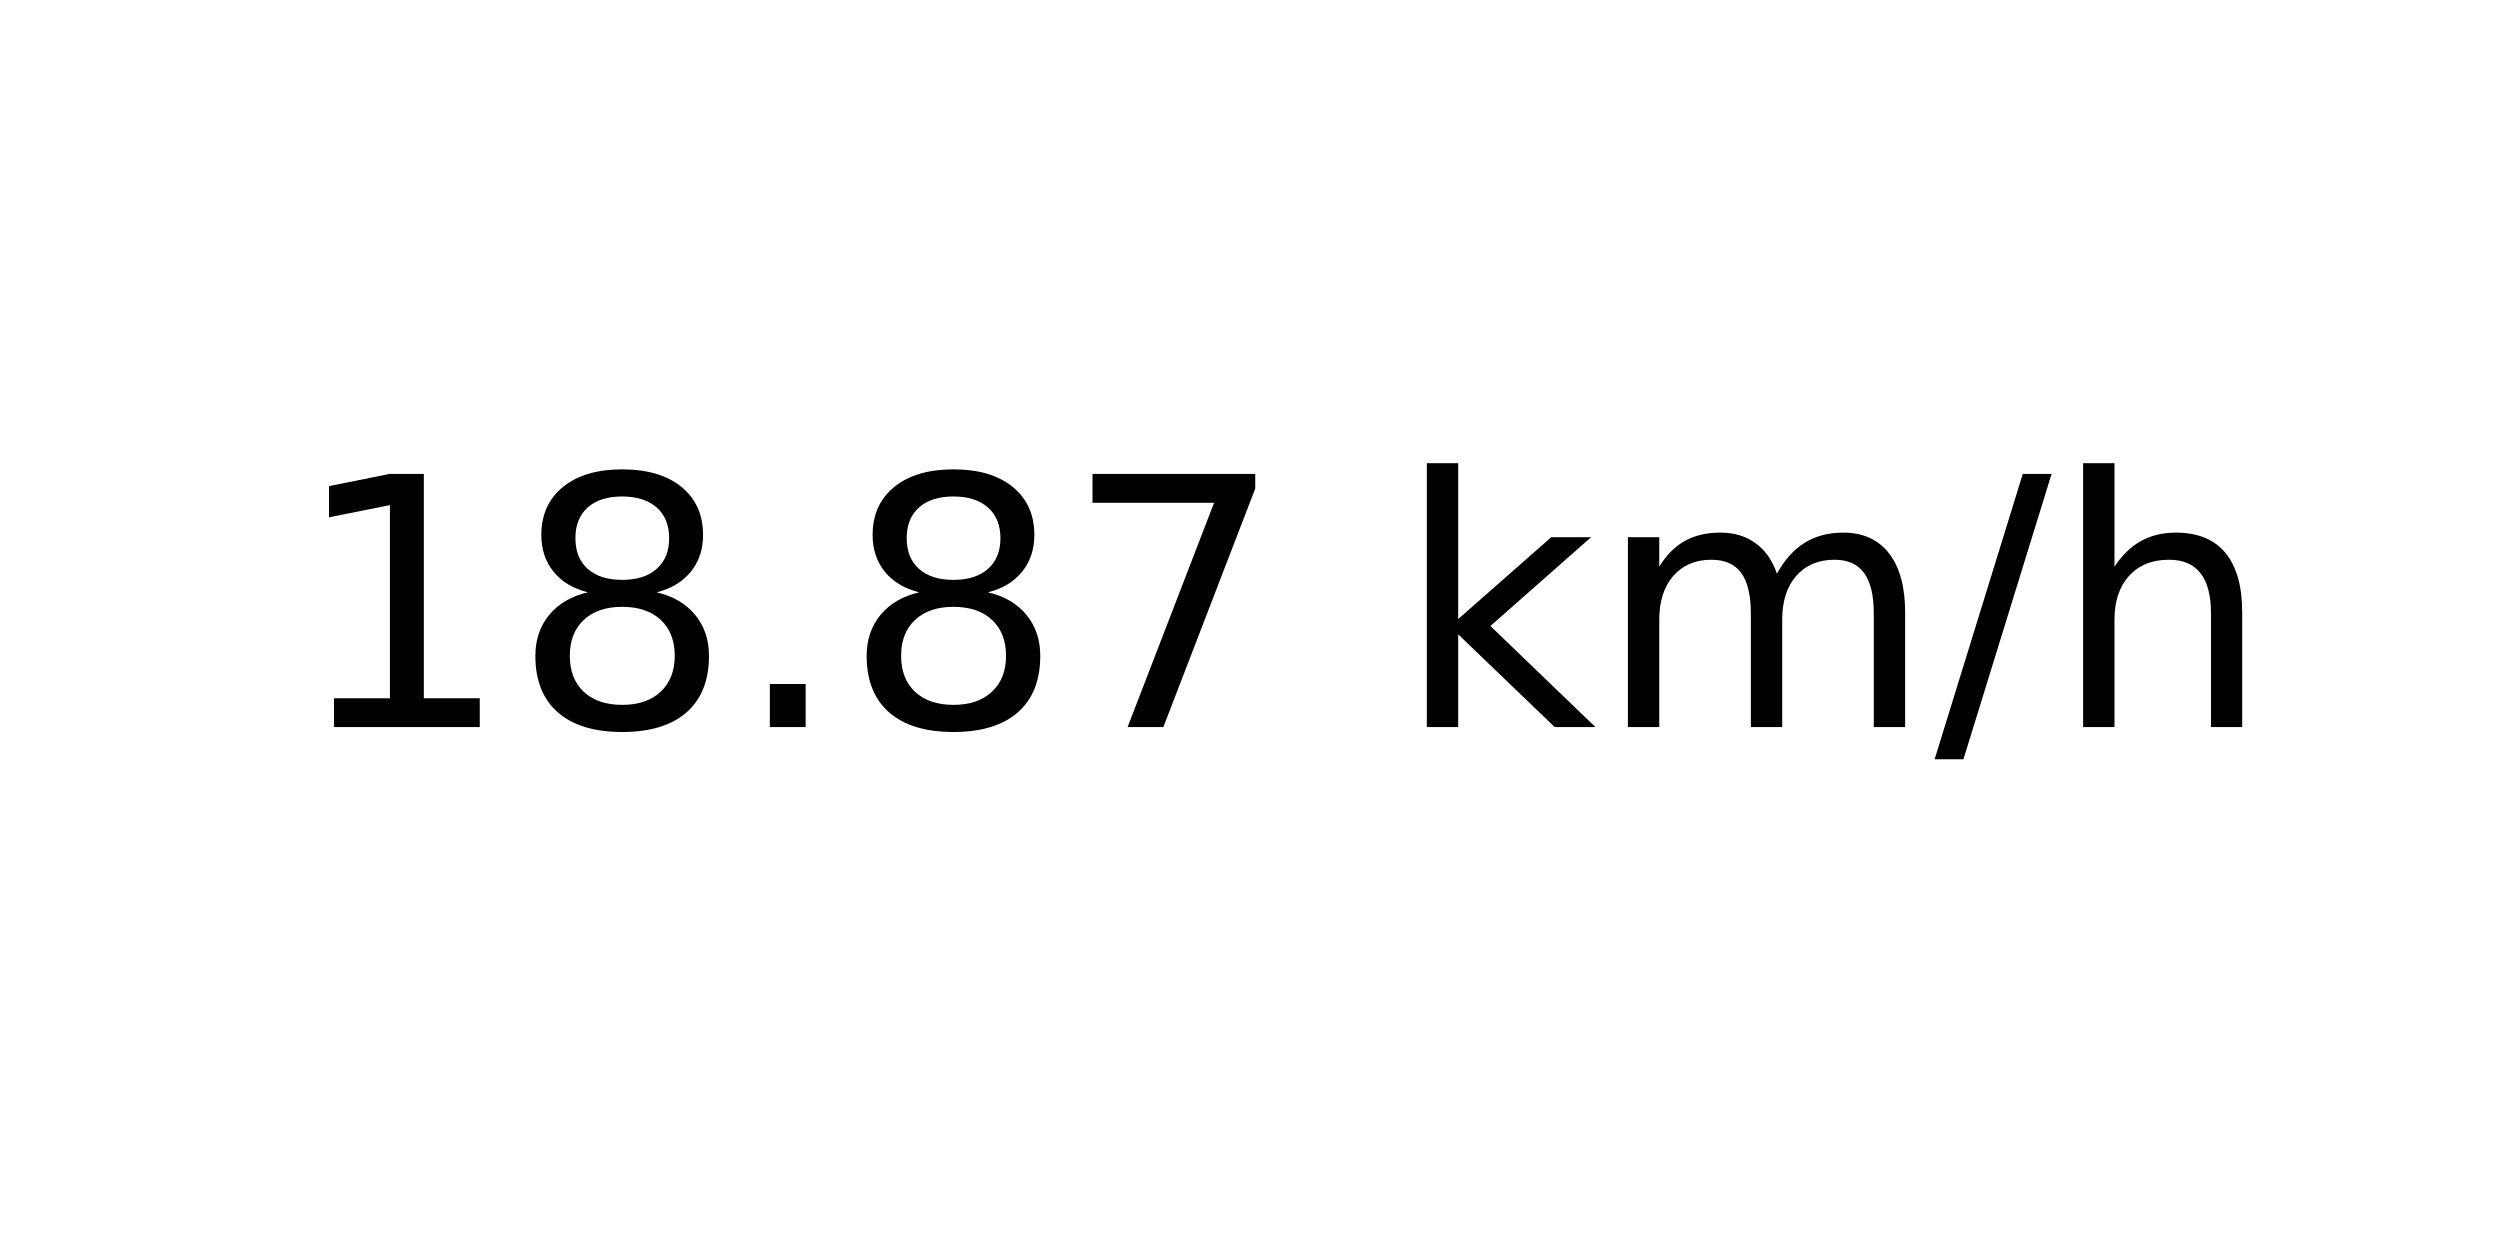
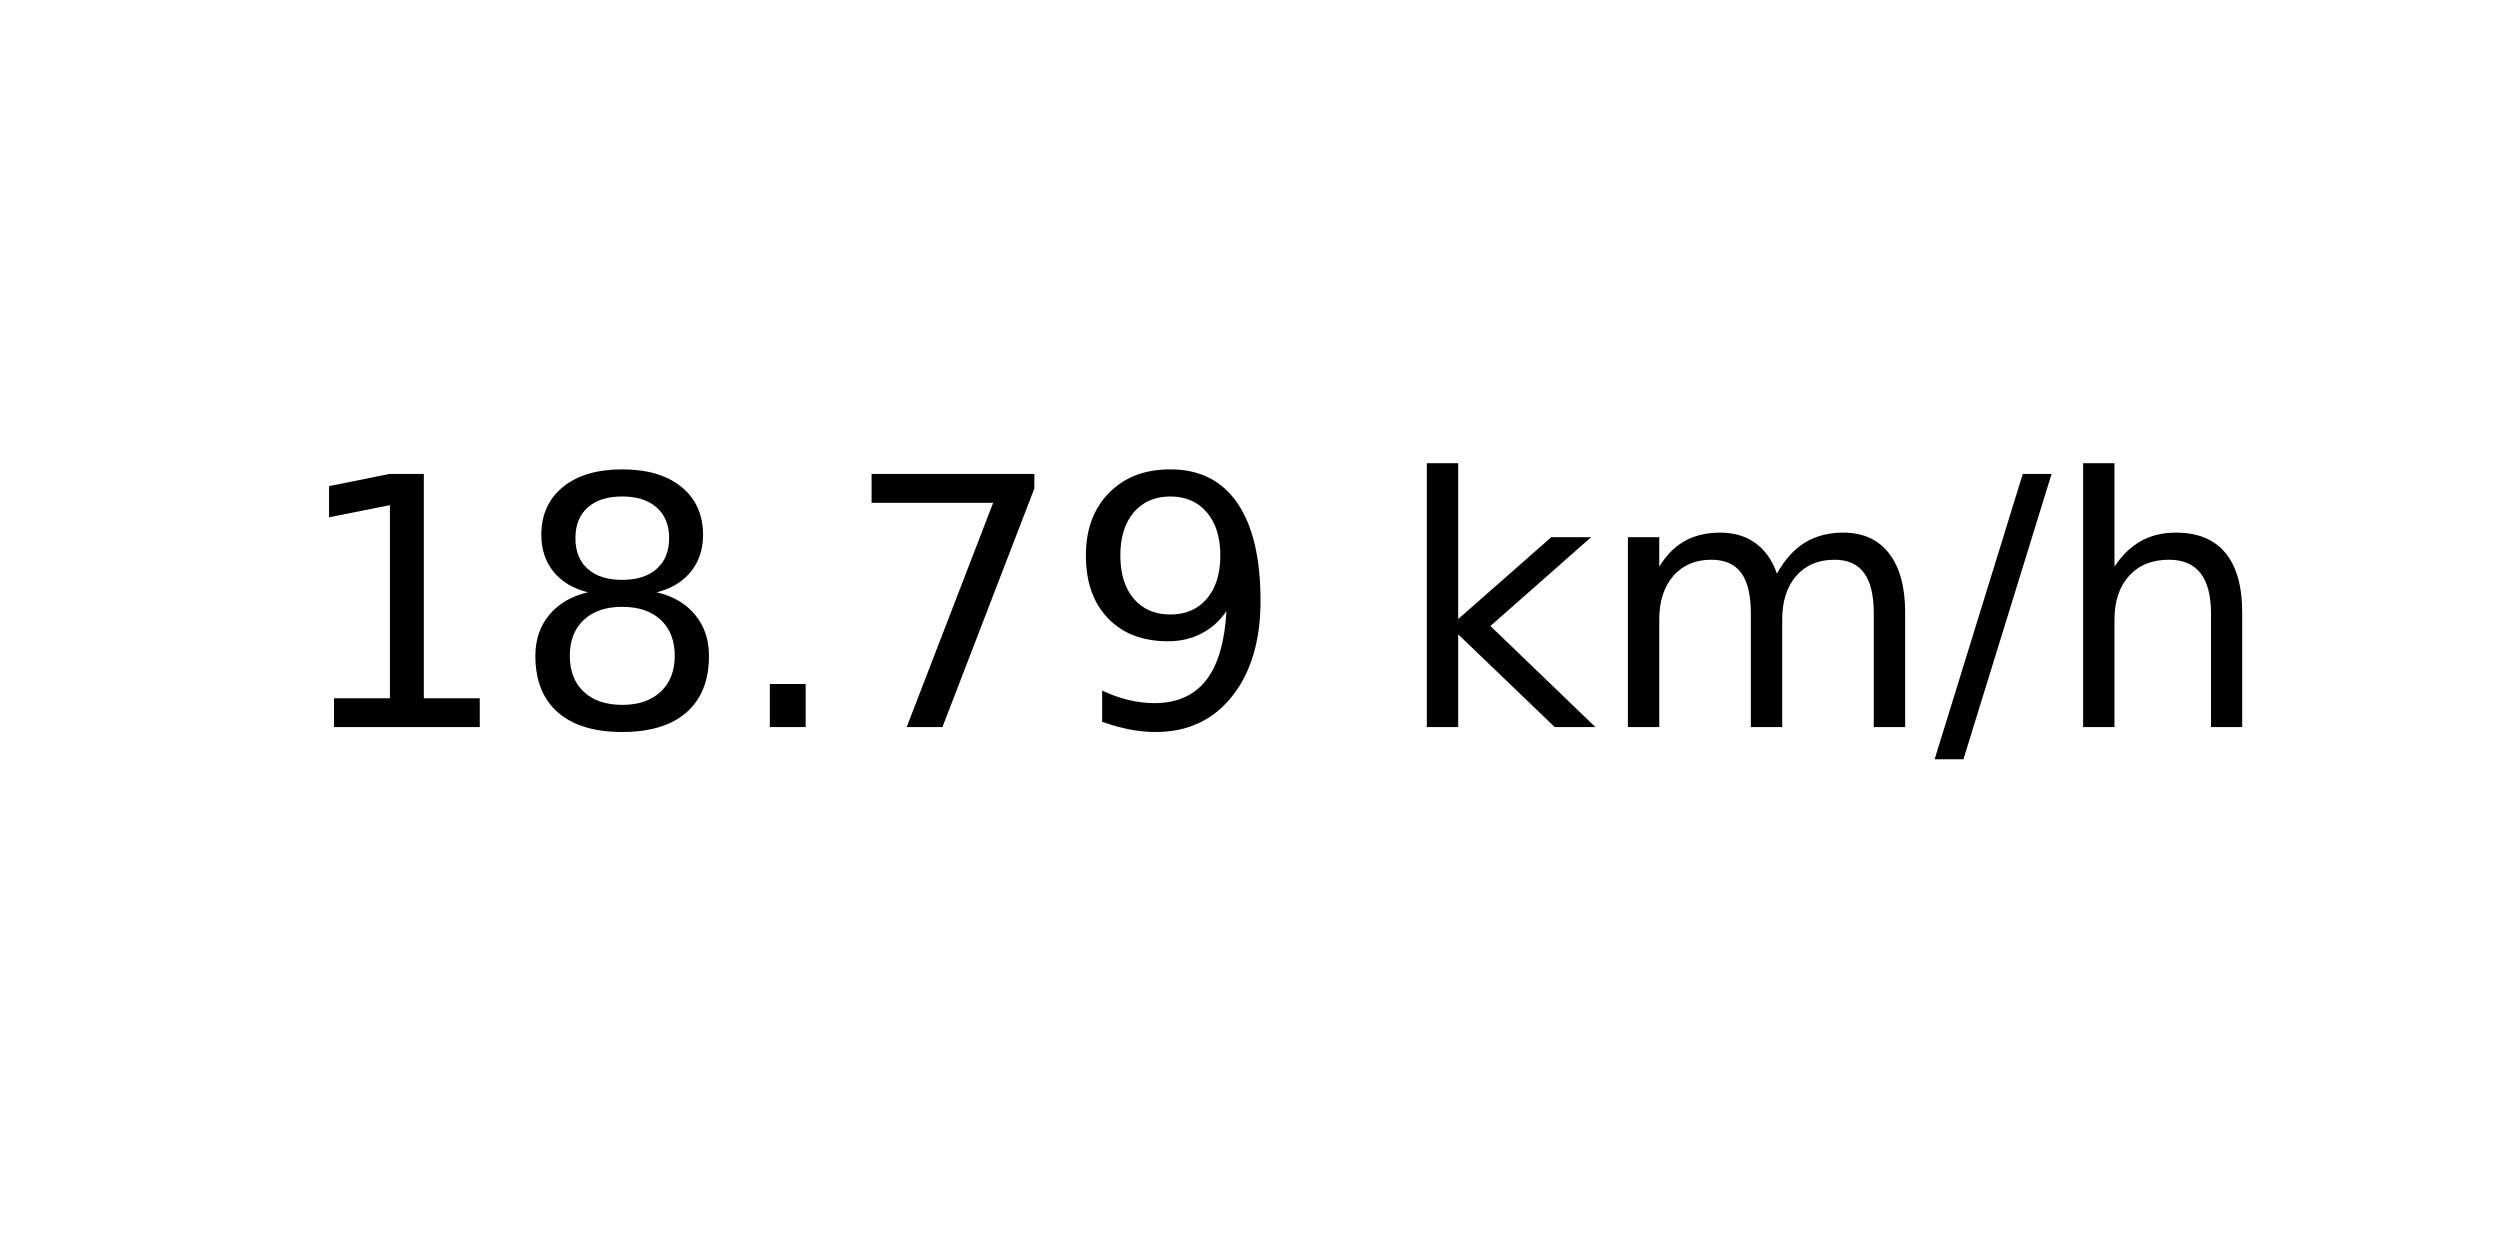
<svg xmlns="http://www.w3.org/2000/svg" xmlns:xlink="http://www.w3.org/1999/xlink" width="72pt" height="36pt" viewBox="0 0 72 36" version="1.1">
  <defs>
    <style type="text/css">*{stroke-linejoin: round; stroke-linecap: butt}</style>
  </defs>
  <g id="figure_1">
    <g id="axes_1">
      <g id="text_1">
        <g transform="translate(8.378125 20.93937) scale(0.1 -0.1)">
          <defs>
            <path id="DejaVuSans-31" d="M 794 531  L 1825 531  L 1825 4091  L 703 3866  L 703 4441  L 1819 4666  L 2450 4666  L 2450 531  L 3481 531  L 3481 0  L 794 0  L 794 531  z " transform="scale(0.015625)" />
            <path id="DejaVuSans-38" d="M 2034 2216  Q 1584 2216 1326 1975  Q 1069 1734 1069 1313  Q 1069 891 1326 650  Q 1584 409 2034 409  Q 2484 409 2743 651  Q 3003 894 3003 1313  Q 3003 1734 2745 1975  Q 2488 2216 2034 2216  z M 1403 2484  Q 997 2584 770 2862  Q 544 3141 544 3541  Q 544 4100 942 4425  Q 1341 4750 2034 4750  Q 2731 4750 3128 4425  Q 3525 4100 3525 3541  Q 3525 3141 3298 2862  Q 3072 2584 2669 2484  Q 3125 2378 3379 2068  Q 3634 1759 3634 1313  Q 3634 634 3220 271  Q 2806 -91 2034 -91  Q 1263 -91 848 271  Q 434 634 434 1313  Q 434 1759 690 2068  Q 947 2378 1403 2484  z M 1172 3481  Q 1172 3119 1398 2916  Q 1625 2713 2034 2713  Q 2441 2713 2670 2916  Q 2900 3119 2900 3481  Q 2900 3844 2670 4047  Q 2441 4250 2034 4250  Q 1625 4250 1398 4047  Q 1172 3844 1172 3481  z " transform="scale(0.015625)" />
            <path id="DejaVuSans-2e" d="M 684 794  L 1344 794  L 1344 0  L 684 0  L 684 794  z " transform="scale(0.015625)" />
            <path id="DejaVuSans-37" d="M 525 4666  L 3525 4666  L 3525 4397  L 1831 0  L 1172 0  L 2766 4134  L 525 4134  L 525 4666  z " transform="scale(0.015625)" />
+             <path id="DejaVuSans-39" d="M 703 97  L 703 672  Q 941 559 1184 500  Q 1428 441 1663 441  Q 2288 441 2617 861  Q 2947 1281 2994 2138  Q 2813 1869 2534 1725  Q 2256 1581 1919 1581  Q 1219 1581 811 2004  Q 403 2428 403 3163  Q 403 3881 828 4315  Q 1253 4750 1959 4750  Q 2769 4750 3195 4129  Q 3622 3509 3622 2328  Q 3622 1225 3098 567  Q 2575 -91 1691 -91  Q 1453 -91 1209 -44  Q 966 3 703 97  z M 1959 2075  Q 2384 2075 2632 2365  Q 2881 2656 2881 3163  Q 2881 3666 2632 3958  Q 2384 4250 1959 4250  Q 1534 4250 1286 3958  Q 1038 3666 1038 3163  Q 1038 2656 1286 2365  Q 1534 2075 1959 2075  z " transform="scale(0.015625)" />
            <path id="DejaVuSans-20" transform="scale(0.015625)" />
            <path id="DejaVuSans-6b" d="M 581 4863  L 1159 4863  L 1159 1991  L 2875 3500  L 3609 3500  L 1753 1863  L 3688 0  L 2938 0  L 1159 1709  L 1159 0  L 581 0  L 581 4863  z " transform="scale(0.015625)" />
            <path id="DejaVuSans-6d" d="M 3328 2828  Q 3544 3216 3844 3400  Q 4144 3584 4550 3584  Q 5097 3584 5394 3201  Q 5691 2819 5691 2113  L 5691 0  L 5113 0  L 5113 2094  Q 5113 2597 4934 2840  Q 4756 3084 4391 3084  Q 3944 3084 3684 2787  Q 3425 2491 3425 1978  L 3425 0  L 2847 0  L 2847 2094  Q 2847 2600 2669 2842  Q 2491 3084 2119 3084  Q 1678 3084 1418 2786  Q 1159 2488 1159 1978  L 1159 0  L 581 0  L 581 3500  L 1159 3500  L 1159 2956  Q 1356 3278 1631 3431  Q 1906 3584 2284 3584  Q 2666 3584 2933 3390  Q 3200 3197 3328 2828  z " transform="scale(0.015625)" />
            <path id="DejaVuSans-2f" d="M 1625 4666  L 2156 4666  L 531 -594  L 0 -594  L 1625 4666  z " transform="scale(0.015625)" />
            <path id="DejaVuSans-68" d="M 3513 2113  L 3513 0  L 2938 0  L 2938 2094  Q 2938 2591 2744 2837  Q 2550 3084 2163 3084  Q 1697 3084 1428 2787  Q 1159 2491 1159 1978  L 1159 0  L 581 0  L 581 4863  L 1159 4863  L 1159 2956  Q 1366 3272 1645 3428  Q 1925 3584 2291 3584  Q 2894 3584 3203 3211  Q 3513 2838 3513 2113  z " transform="scale(0.015625)" />
          </defs>
          <use xlink:href="#DejaVuSans-31" />
          <use xlink:href="#DejaVuSans-38" x="63.623" />
          <use xlink:href="#DejaVuSans-2e" x="127.246" />
-           <use xlink:href="#DejaVuSans-38" x="159.033" />
-           <use xlink:href="#DejaVuSans-37" x="222.656" />
+           <use xlink:href="#DejaVuSans-37" x="159.033" />
+           <use xlink:href="#DejaVuSans-39" x="222.656" />
          <use xlink:href="#DejaVuSans-20" x="286.279" />
          <use xlink:href="#DejaVuSans-6b" x="318.066" />
          <use xlink:href="#DejaVuSans-6d" x="375.977" />
          <use xlink:href="#DejaVuSans-2f" x="473.389" />
          <use xlink:href="#DejaVuSans-68" x="507.08" />
        </g>
      </g>
    </g>
  </g>
</svg>
